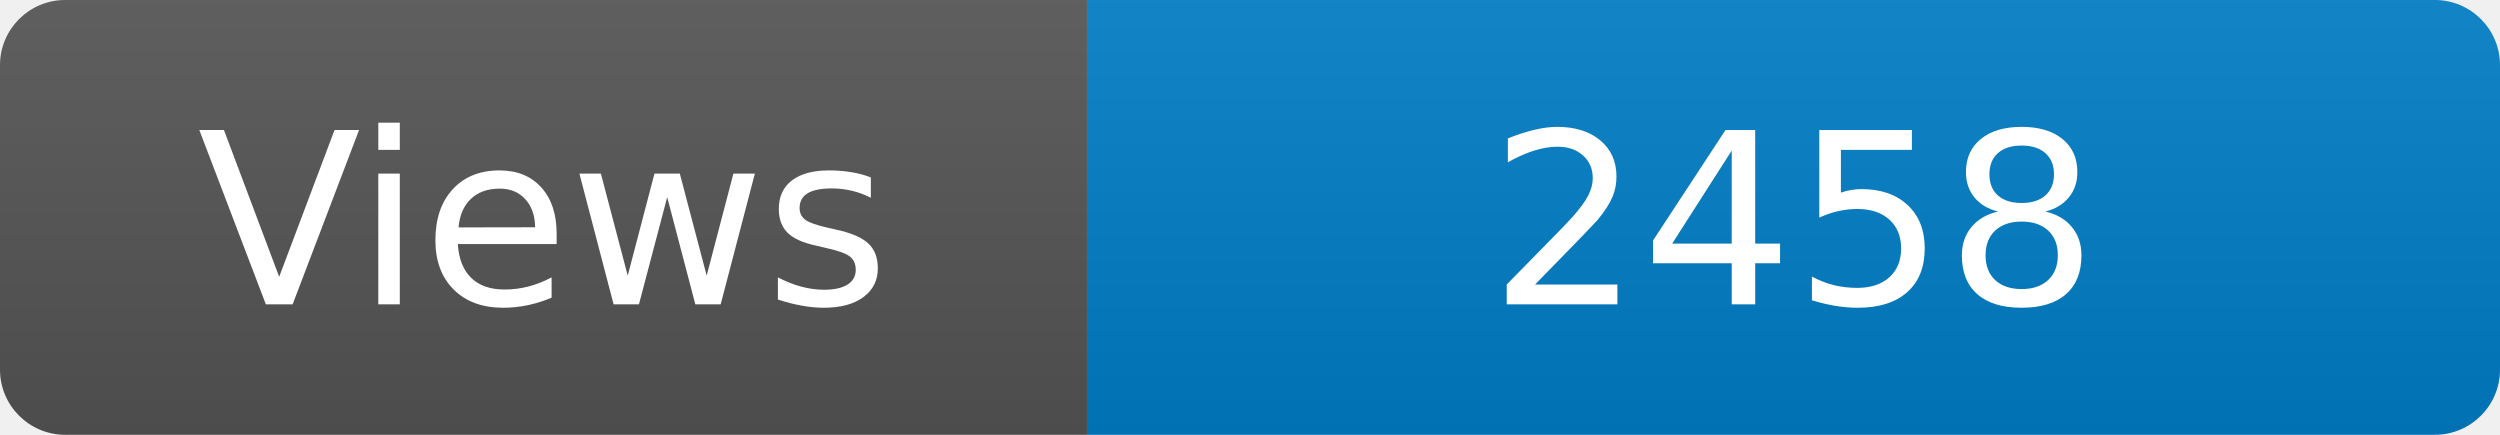
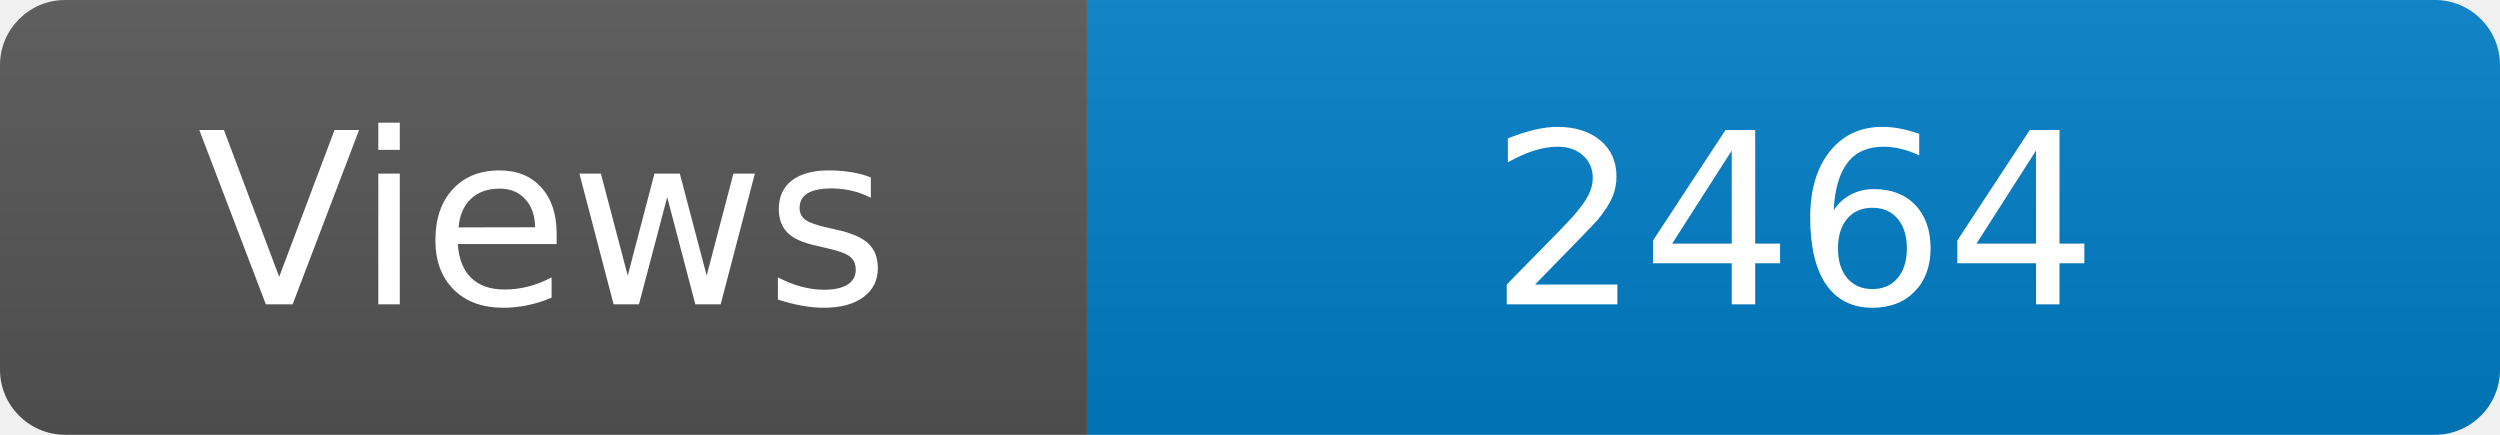
<svg xmlns="http://www.w3.org/2000/svg" width="115" height="20" role="img" aria-label="Maintained?: yes">
  <linearGradient id="s" x2="0" y2="100%">
    <stop offset="0" stop-color="#bbb" stop-opacity=".1" />
    <stop offset="1" stop-opacity=".1" />
  </linearGradient>
  <clipPath id="r">
    <rect width="115" height="20" rx="3" fill="#fff" />
  </clipPath>
  <g clip-path="url(#r)">
    <rect width="50" height="20" fill="#555" />
    <rect x="50" width="160" height="20" fill="#007ec6" />
    <rect width="115" height="20" fill="url(#s)" />
  </g>
  <g fill="#fff" text-anchor="middle" font-family="Verdana,Geneva,DejaVu Sans,sans-serif" font-size="110">
    <text x="250" y="140" transform="scale(.1)" fill="#fff">Views</text>
-     <text x="825" y="140" transform="scale(.1)" fill="#fff">2458</text>
+     <text x="825" y="140" transform="scale(.1)" fill="#fff">2464</text>
  </g>
</svg>
